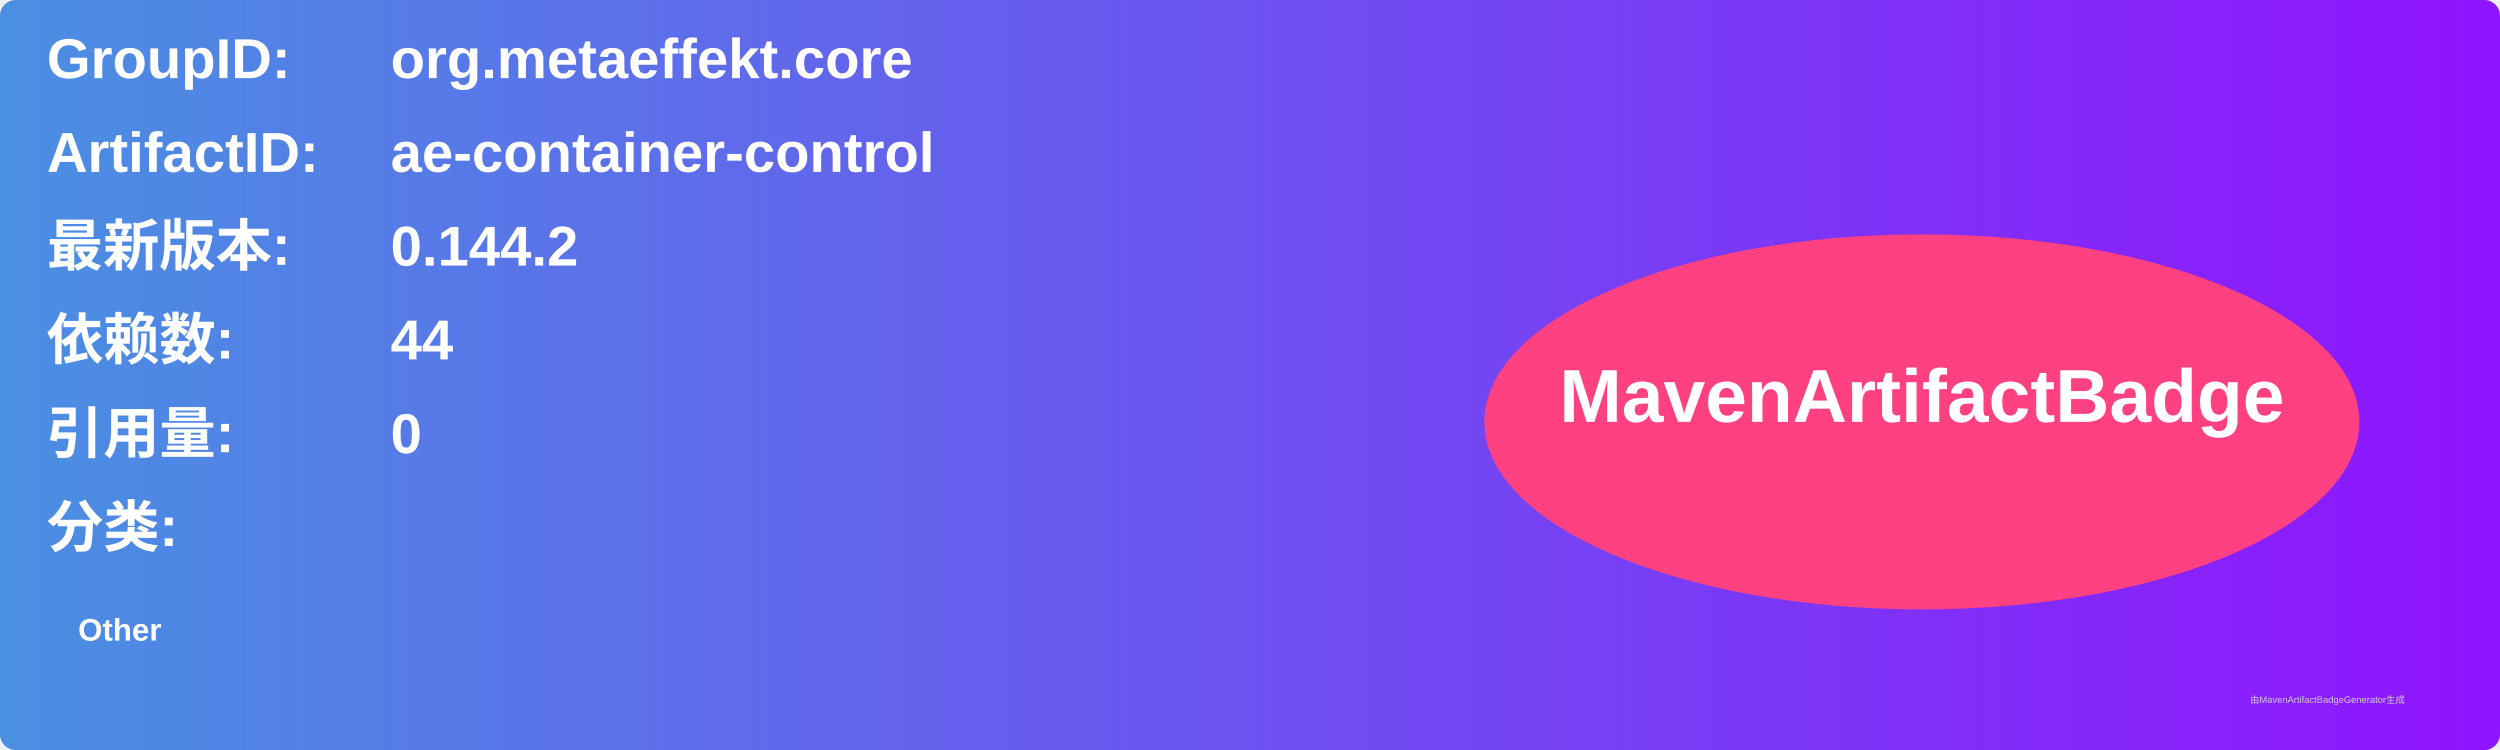
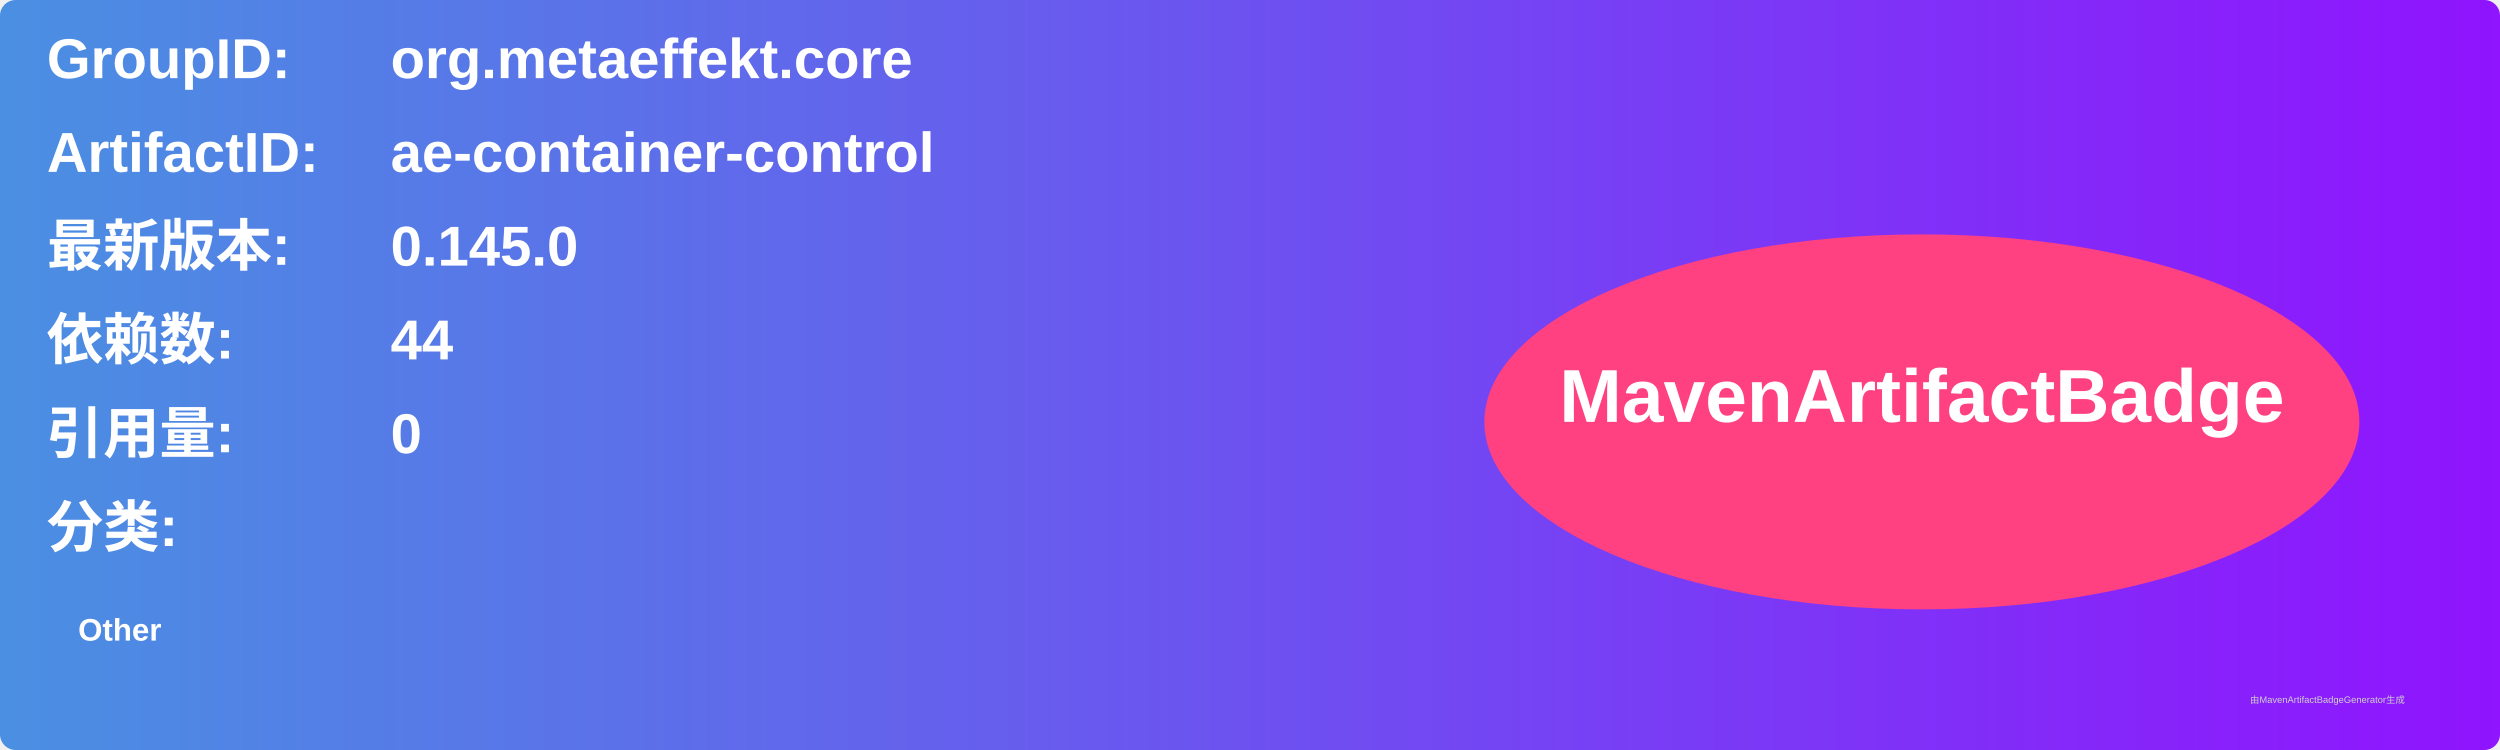
<svg xmlns="http://www.w3.org/2000/svg" width="800" height="240" viewBox="0 0 800 240">
  <linearGradient id="grad" x1="0%" y1="0%" x2="100%" y2="0%">
    <stop offset="0%" stop-color="#4a90e2" />
    <stop offset="100%" stop-color="#9013fe" />
  </linearGradient>
  <rect width="100%" height="100%" rx="5" ry="5" fill="url(#grad)" />
  <g transform="translate(15, 15)">
    <text x="0" y="10" font-family="Arial" font-size="18" fill="white" font-weight="bold" width="260">GroupID:</text>
    <text x="110" y="10" font-family="Arial" font-size="18" fill="white" font-weight="bold" width="460">org.metaeffekt.core</text>
    <text x="0" y="40" font-family="Arial" font-size="18" fill="white" font-weight="bold" width="260">ArtifactID:</text>
    <text x="110" y="40" font-family="Arial" font-size="18" fill="white" font-weight="bold" width="460">ae-container-control</text>
    <text x="0" y="70" font-family="Arial" font-size="18" fill="white" font-weight="bold">最新版本:</text>
    <text x="110" y="70" font-family="Arial" font-size="18" fill="white" font-weight="bold">
-       <tspan font-weight="bold">0.144.2</tspan>
+       <tspan font-weight="bold">0.145.0</tspan>
    </text>
    <text x="0" y="100" font-family="Arial" font-size="18" fill="white" font-weight="bold">依赖数: </text>
    <text x="110" y="100" font-family="Arial" font-size="18" fill="white">
      <tspan font-weight="bold">44</tspan>
    </text>
    <text x="0" y="130" font-family="Arial" font-size="18" fill="white" font-weight="bold">引用量: </text>
    <text x="110" y="130" font-family="Arial" font-size="18" fill="white">
      <tspan font-weight="bold">0</tspan>
    </text>
    <text x="0" y="160" font-family="Arial" font-size="18" fill="white" font-weight="bold">分类:</text>
    <text x="10" y="190" font-family="Arial" font-size="10" fill="white">
      <tspan font-weight="bold">Other</tspan>
    </text>
    <ellipse cx="600" cy="120" rx="140" ry="60" fill="#ff4081" />
    <text x="600" y="120" text-anchor="middle" font-family="Arial" font-size="24" fill="white" font-weight="bold">MavenArtifactBadge</text>
  </g>
  <text x="720" y="225" font-family="Arial" font-size="3" fill="#d0d0d0">由MavenArtifactBadgeGenerator生成</text>
</svg>
